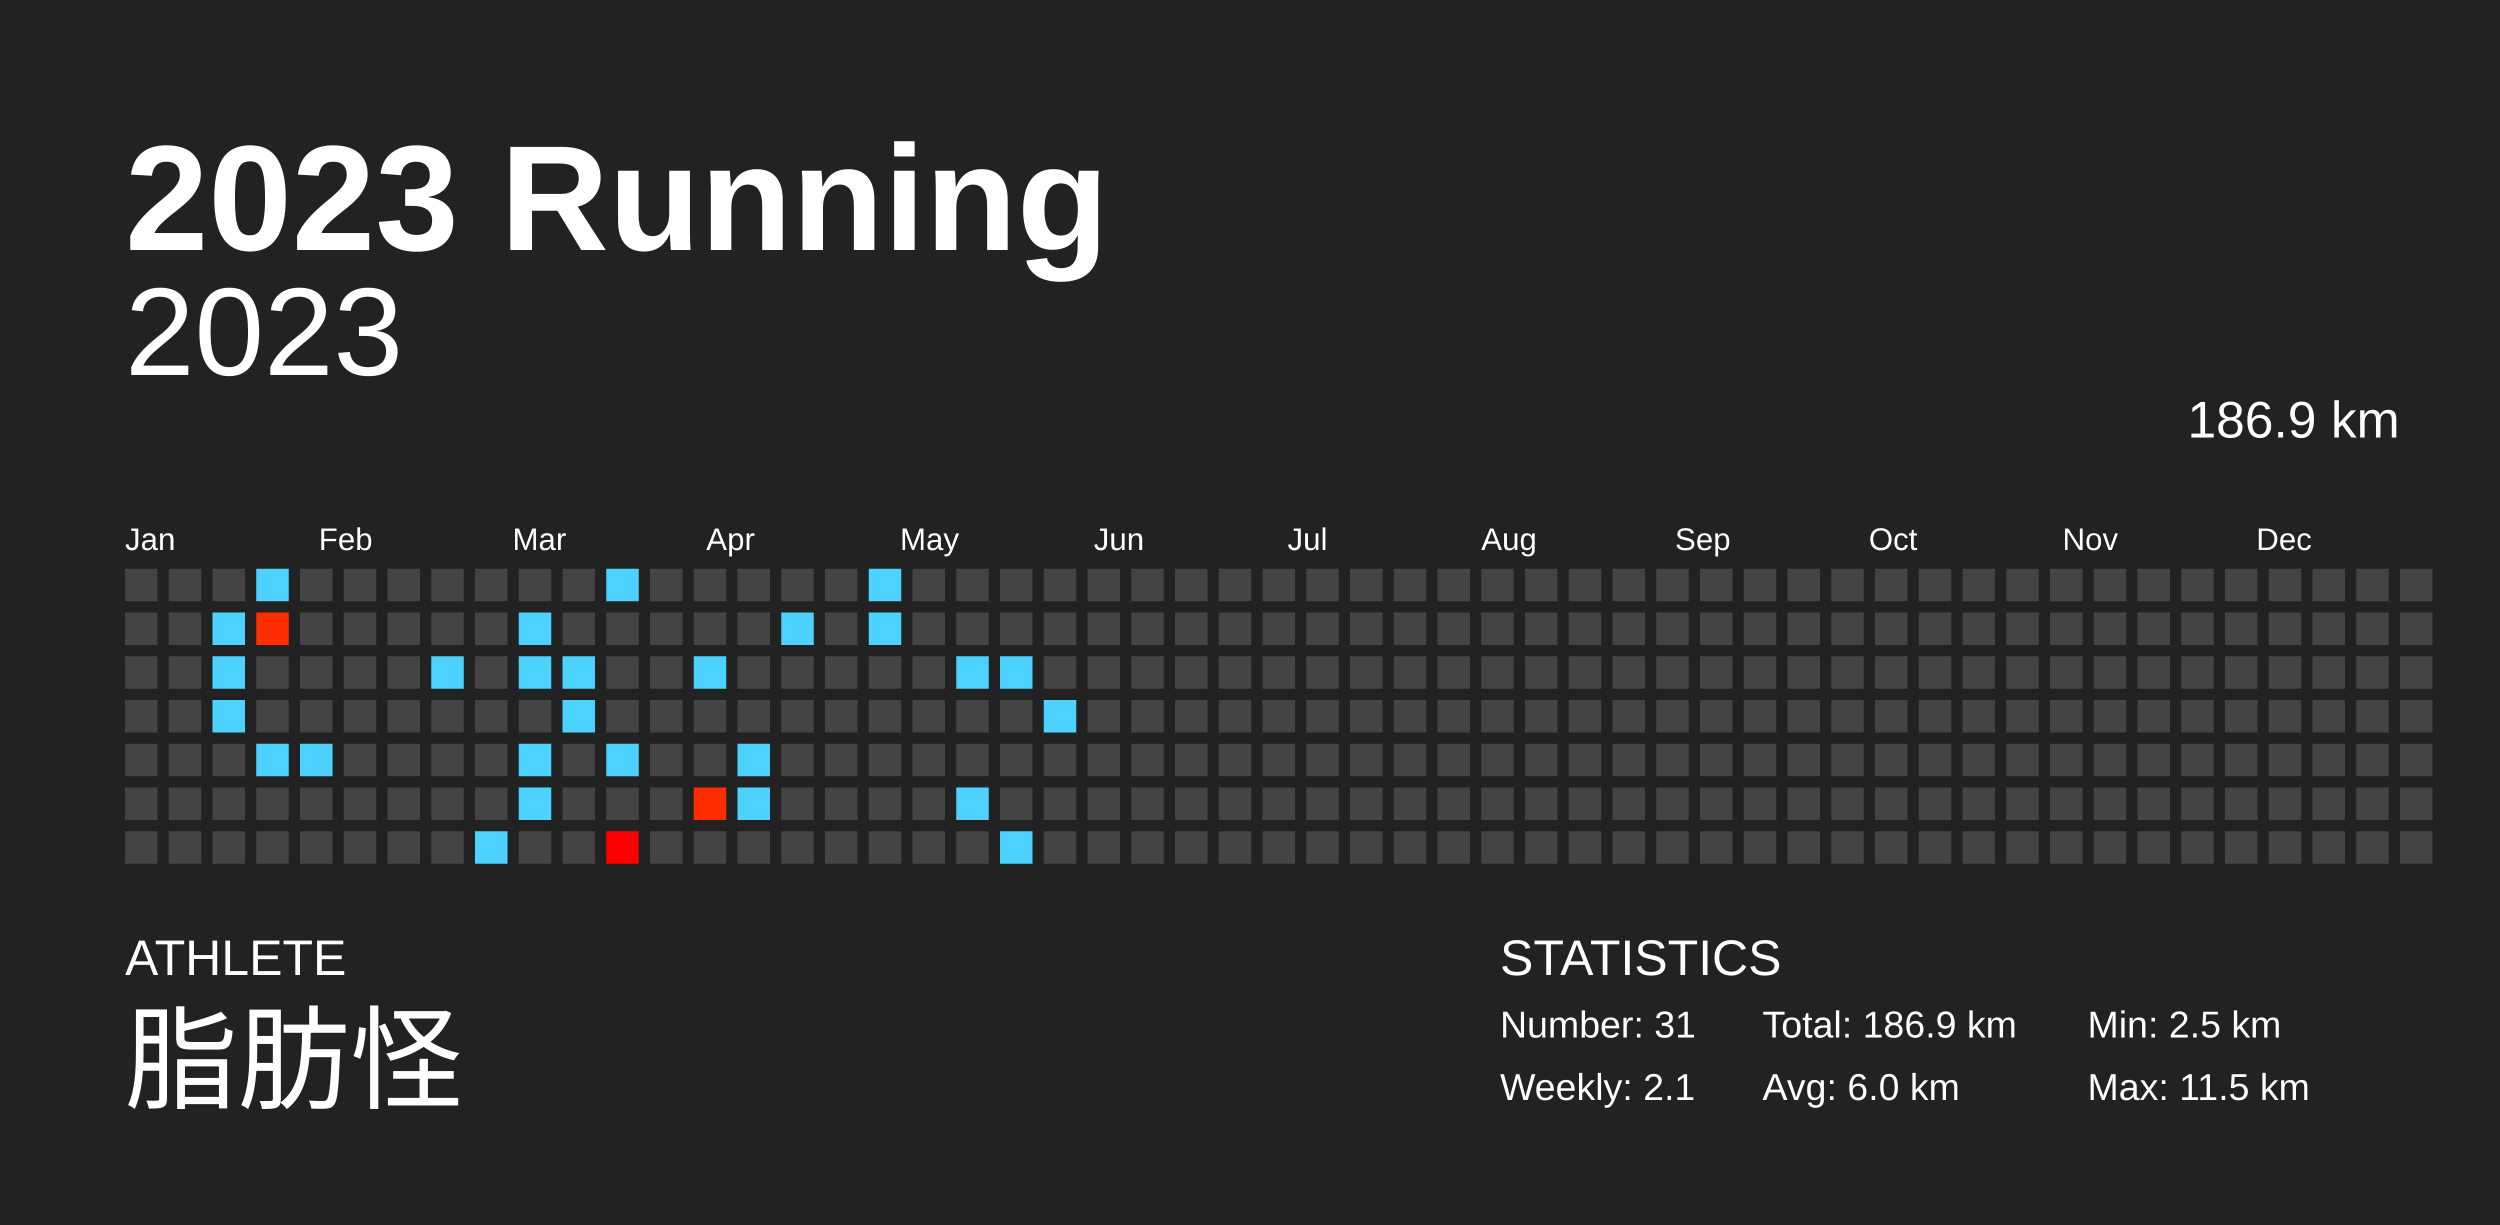
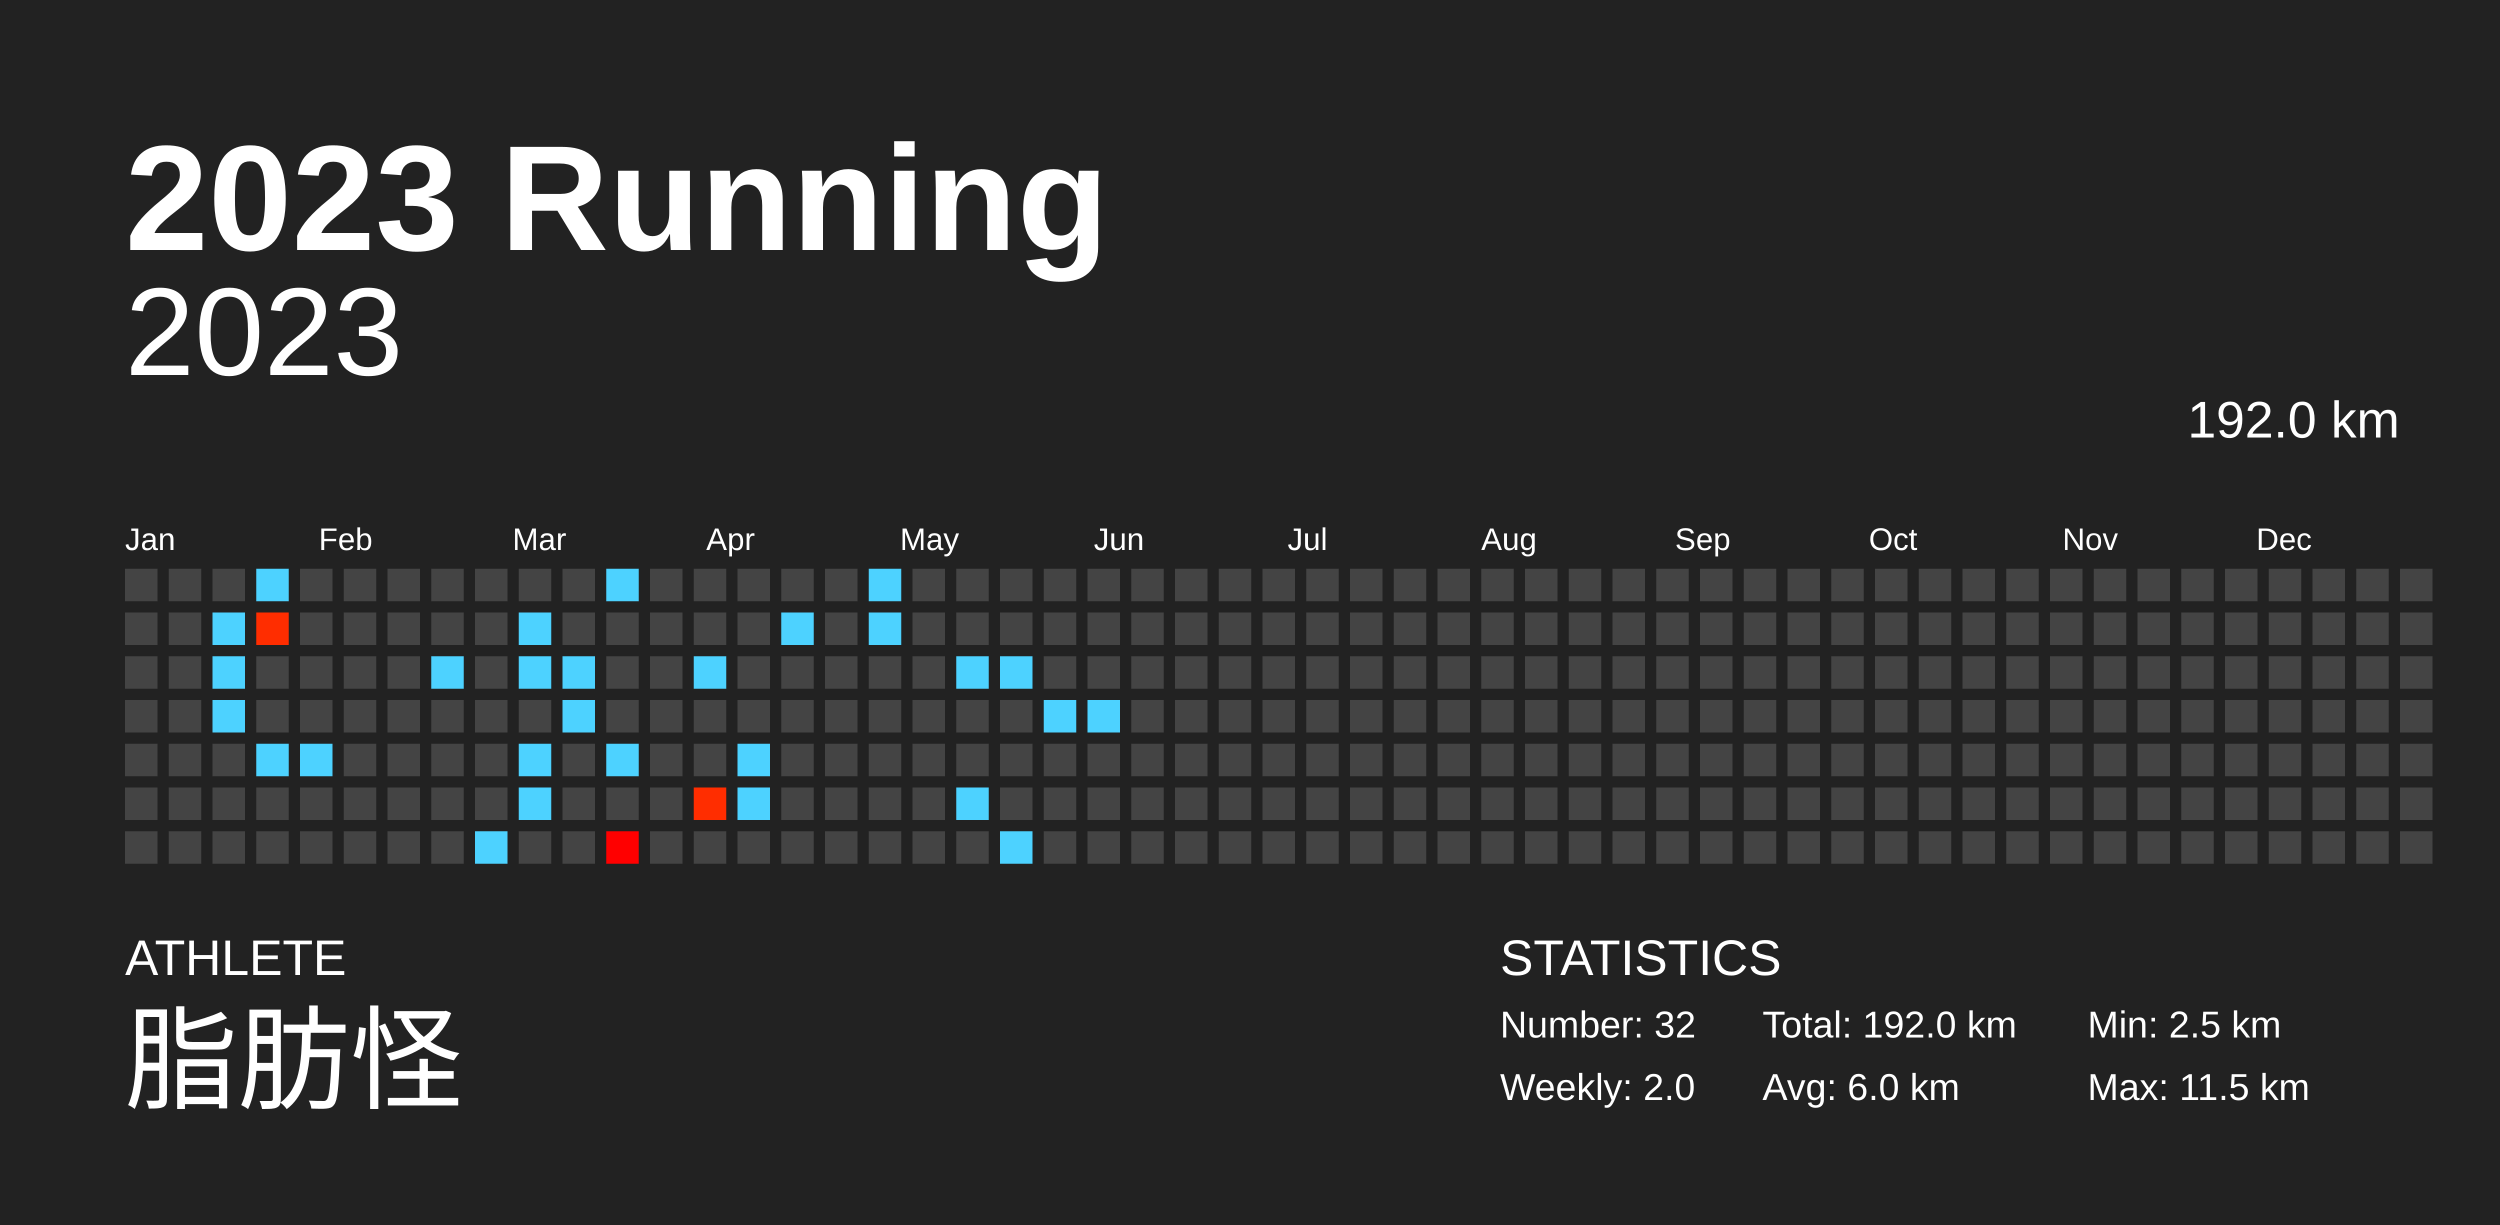
<svg xmlns="http://www.w3.org/2000/svg" baseProfile="full" height="98mm" version="1.1" viewBox="0,0,200,98" width="200mm">
  <defs />
  <rect fill="#222222" height="98" width="200" x="0" y="0" />
  <text fill="#FFFFFF" style="font-size:12px; font-family:Arial; font-weight:bold;" x="10" y="20">2023 Running</text>
  <text fill="#FFFFFF" style="font-size:4px; font-family:Arial" x="10" y="78">ATHLETE</text>
  <text fill="#FFFFFF" style="font-size:9px; font-family:Arial" x="10" y="88">脂肪怪</text>
  <text fill="#FFFFFF" style="font-size:4px; font-family:Arial" x="120" y="78">STATISTICS</text>
-   <text fill="#FFFFFF" style="font-size:3px; font-family:Arial" x="120" y="83">Number: 31</text>
-   <text fill="#FFFFFF" style="font-size:3px; font-family:Arial" x="120" y="88">Weekly: 2.1</text>
-   <text fill="#FFFFFF" style="font-size:3px; font-family:Arial" x="141" y="83">Total: 186.9 km</text>
+   <text fill="#FFFFFF" style="font-size:3px; font-family:Arial" x="120" y="83">Number: 32</text>
+   <text fill="#FFFFFF" style="font-size:3px; font-family:Arial" x="120" y="88">Weekly: 2.0</text>
+   <text fill="#FFFFFF" style="font-size:3px; font-family:Arial" x="141" y="83">Total: 192.0 km</text>
  <text fill="#FFFFFF" style="font-size:3px; font-family:Arial" x="141" y="88">Avg: 6.0 km</text>
  <text fill="#FFFFFF" style="font-size:3px; font-family:Arial" x="167" y="83">Min: 2.5 km</text>
  <text fill="#FFFFFF" style="font-size:3px; font-family:Arial" x="167" y="88">Max: 11.5 km</text>
  <text alignment-baseline="hanging" fill="#FFFFFF" style="font-size:10.0px; font-family:Arial;" x="10" y="30">2023</text>
-   <text alignment-baseline="hanging" fill="#FFFFFF" style="font-size:4.125px; font-family:Arial;" x="175" y="35">186.9 km</text>
+   <text alignment-baseline="hanging" fill="#FFFFFF" style="font-size:4.125px; font-family:Arial;" x="175" y="35">192.0 km</text>
  <text fill="#FFFFFF" style="font-size:2.5px; font-family:Arial" x="10.0" y="44">Jan</text>
  <text fill="#FFFFFF" style="font-size:2.5px; font-family:Arial" x="25.5" y="44">Feb</text>
  <text fill="#FFFFFF" style="font-size:2.5px; font-family:Arial" x="41.0" y="44">Mar</text>
  <text fill="#FFFFFF" style="font-size:2.5px; font-family:Arial" x="56.5" y="44">Apr</text>
  <text fill="#FFFFFF" style="font-size:2.5px; font-family:Arial" x="72.0" y="44">May</text>
  <text fill="#FFFFFF" style="font-size:2.5px; font-family:Arial" x="87.5" y="44">Jun</text>
  <text fill="#FFFFFF" style="font-size:2.5px; font-family:Arial" x="103.0" y="44">Jul</text>
  <text fill="#FFFFFF" style="font-size:2.5px; font-family:Arial" x="118.5" y="44">Aug</text>
  <text fill="#FFFFFF" style="font-size:2.5px; font-family:Arial" x="134.0" y="44">Sep</text>
  <text fill="#FFFFFF" style="font-size:2.5px; font-family:Arial" x="149.5" y="44">Oct</text>
  <text fill="#FFFFFF" style="font-size:2.5px; font-family:Arial" x="165.0" y="44">Nov</text>
  <text fill="#FFFFFF" style="font-size:2.5px; font-family:Arial" x="180.5" y="44">Dec</text>
  <rect fill="#444444" height="2.6" width="2.6" x="10.0" y="45.5" />
  <rect fill="#444444" height="2.6" width="2.6" x="10.0" y="49.0" />
  <rect fill="#444444" height="2.6" width="2.6" x="10.0" y="52.5" />
  <rect fill="#444444" height="2.6" width="2.6" x="10.0" y="56.0" />
  <rect fill="#444444" height="2.6" width="2.6" x="10.0" y="59.5" />
  <rect fill="#444444" height="2.6" width="2.6" x="10.0" y="63.0" />
  <rect fill="#444444" height="2.6" width="2.6" x="10.0" y="66.5" />
  <rect fill="#444444" height="2.6" width="2.6" x="13.5" y="45.5" />
  <rect fill="#444444" height="2.6" width="2.6" x="13.5" y="49.0" />
  <rect fill="#444444" height="2.6" width="2.6" x="13.5" y="52.5" />
  <rect fill="#444444" height="2.6" width="2.6" x="13.5" y="56.0" />
  <rect fill="#444444" height="2.6" width="2.6" x="13.5" y="59.5" />
  <rect fill="#444444" height="2.6" width="2.6" x="13.5" y="63.0" />
  <rect fill="#444444" height="2.6" width="2.6" x="13.5" y="66.5" />
  <rect fill="#444444" height="2.6" width="2.6" x="17.0" y="45.5" />
  <rect fill="#4dd2ff" height="2.6" width="2.6" x="17.0" y="49.0" />
  <rect fill="#4dd2ff" height="2.6" width="2.6" x="17.0" y="52.5" />
  <rect fill="#4dd2ff" height="2.6" width="2.6" x="17.0" y="56.0" />
  <rect fill="#444444" height="2.6" width="2.6" x="17.0" y="59.5" />
  <rect fill="#444444" height="2.6" width="2.6" x="17.0" y="63.0" />
  <rect fill="#444444" height="2.6" width="2.6" x="17.0" y="66.5" />
  <rect fill="#4dd2ff" height="2.6" width="2.6" x="20.5" y="45.5" />
  <rect fill="#ff2d00" height="2.6" width="2.6" x="20.5" y="49.0" />
  <rect fill="#444444" height="2.6" width="2.6" x="20.5" y="52.5" />
  <rect fill="#444444" height="2.6" width="2.6" x="20.5" y="56.0" />
  <rect fill="#4dd2ff" height="2.6" width="2.6" x="20.5" y="59.5" />
  <rect fill="#444444" height="2.6" width="2.6" x="20.5" y="63.0" />
  <rect fill="#444444" height="2.6" width="2.6" x="20.5" y="66.5" />
  <rect fill="#444444" height="2.6" width="2.6" x="24.0" y="45.5" />
  <rect fill="#444444" height="2.6" width="2.6" x="24.0" y="49.0" />
  <rect fill="#444444" height="2.6" width="2.6" x="24.0" y="52.5" />
  <rect fill="#444444" height="2.6" width="2.6" x="24.0" y="56.0" />
  <rect fill="#4dd2ff" height="2.6" width="2.6" x="24.0" y="59.5" />
  <rect fill="#444444" height="2.6" width="2.6" x="24.0" y="63.0" />
  <rect fill="#444444" height="2.6" width="2.6" x="24.0" y="66.5" />
  <rect fill="#444444" height="2.6" width="2.6" x="27.5" y="45.5" />
  <rect fill="#444444" height="2.6" width="2.6" x="27.5" y="49.0" />
  <rect fill="#444444" height="2.6" width="2.6" x="27.5" y="52.5" />
  <rect fill="#444444" height="2.6" width="2.6" x="27.5" y="56.0" />
  <rect fill="#444444" height="2.6" width="2.6" x="27.5" y="59.5" />
  <rect fill="#444444" height="2.6" width="2.6" x="27.5" y="63.0" />
  <rect fill="#444444" height="2.6" width="2.6" x="27.5" y="66.5" />
  <rect fill="#444444" height="2.6" width="2.6" x="31.0" y="45.5" />
  <rect fill="#444444" height="2.6" width="2.6" x="31.0" y="49.0" />
  <rect fill="#444444" height="2.6" width="2.6" x="31.0" y="52.5" />
  <rect fill="#444444" height="2.6" width="2.6" x="31.0" y="56.0" />
  <rect fill="#444444" height="2.6" width="2.6" x="31.0" y="59.5" />
  <rect fill="#444444" height="2.6" width="2.6" x="31.0" y="63.0" />
  <rect fill="#444444" height="2.6" width="2.6" x="31.0" y="66.5" />
  <rect fill="#444444" height="2.6" width="2.6" x="34.5" y="45.5" />
  <rect fill="#444444" height="2.6" width="2.6" x="34.5" y="49.0" />
  <rect fill="#4dd2ff" height="2.6" width="2.6" x="34.5" y="52.5" />
  <rect fill="#444444" height="2.6" width="2.6" x="34.5" y="56.0" />
  <rect fill="#444444" height="2.6" width="2.6" x="34.5" y="59.5" />
  <rect fill="#444444" height="2.6" width="2.6" x="34.5" y="63.0" />
  <rect fill="#444444" height="2.6" width="2.6" x="34.5" y="66.5" />
  <rect fill="#444444" height="2.6" width="2.6" x="38.0" y="45.5" />
  <rect fill="#444444" height="2.6" width="2.6" x="38.0" y="49.0" />
  <rect fill="#444444" height="2.6" width="2.6" x="38.0" y="52.5" />
  <rect fill="#444444" height="2.6" width="2.6" x="38.0" y="56.0" />
  <rect fill="#444444" height="2.6" width="2.6" x="38.0" y="59.5" />
  <rect fill="#444444" height="2.6" width="2.6" x="38.0" y="63.0" />
  <rect fill="#4dd2ff" height="2.6" width="2.6" x="38.0" y="66.5" />
  <rect fill="#444444" height="2.6" width="2.6" x="41.5" y="45.5" />
  <rect fill="#4dd2ff" height="2.6" width="2.6" x="41.5" y="49.0" />
  <rect fill="#4dd2ff" height="2.6" width="2.6" x="41.5" y="52.5" />
  <rect fill="#444444" height="2.6" width="2.6" x="41.5" y="56.0" />
  <rect fill="#4dd2ff" height="2.6" width="2.6" x="41.5" y="59.5" />
  <rect fill="#4dd2ff" height="2.6" width="2.6" x="41.5" y="63.0" />
  <rect fill="#444444" height="2.6" width="2.6" x="41.5" y="66.5" />
  <rect fill="#444444" height="2.6" width="2.6" x="45.0" y="45.5" />
  <rect fill="#444444" height="2.6" width="2.6" x="45.0" y="49.0" />
  <rect fill="#4dd2ff" height="2.6" width="2.6" x="45.0" y="52.5" />
  <rect fill="#4dd2ff" height="2.6" width="2.6" x="45.0" y="56.0" />
  <rect fill="#444444" height="2.6" width="2.6" x="45.0" y="59.5" />
  <rect fill="#444444" height="2.6" width="2.6" x="45.0" y="63.0" />
  <rect fill="#444444" height="2.6" width="2.6" x="45.0" y="66.5" />
  <rect fill="#4dd2ff" height="2.6" width="2.6" x="48.5" y="45.5" />
  <rect fill="#444444" height="2.6" width="2.6" x="48.5" y="49.0" />
  <rect fill="#444444" height="2.6" width="2.6" x="48.5" y="52.5" />
  <rect fill="#444444" height="2.6" width="2.6" x="48.5" y="56.0" />
  <rect fill="#4dd2ff" height="2.6" width="2.6" x="48.5" y="59.5" />
  <rect fill="#444444" height="2.6" width="2.6" x="48.5" y="63.0" />
  <rect fill="#ff0000" height="2.6" width="2.6" x="48.5" y="66.5" />
  <rect fill="#444444" height="2.6" width="2.6" x="52.0" y="45.5" />
  <rect fill="#444444" height="2.6" width="2.6" x="52.0" y="49.0" />
  <rect fill="#444444" height="2.6" width="2.6" x="52.0" y="52.5" />
  <rect fill="#444444" height="2.6" width="2.6" x="52.0" y="56.0" />
  <rect fill="#444444" height="2.6" width="2.6" x="52.0" y="59.5" />
  <rect fill="#444444" height="2.6" width="2.6" x="52.0" y="63.0" />
  <rect fill="#444444" height="2.6" width="2.6" x="52.0" y="66.5" />
  <rect fill="#444444" height="2.6" width="2.6" x="55.5" y="45.5" />
  <rect fill="#444444" height="2.6" width="2.6" x="55.5" y="49.0" />
  <rect fill="#4dd2ff" height="2.6" width="2.6" x="55.5" y="52.5" />
  <rect fill="#444444" height="2.6" width="2.6" x="55.5" y="56.0" />
  <rect fill="#444444" height="2.6" width="2.6" x="55.5" y="59.5" />
  <rect fill="#ff2d00" height="2.6" width="2.6" x="55.5" y="63.0" />
  <rect fill="#444444" height="2.6" width="2.6" x="55.5" y="66.5" />
  <rect fill="#444444" height="2.6" width="2.6" x="59.0" y="45.5" />
  <rect fill="#444444" height="2.6" width="2.6" x="59.0" y="49.0" />
  <rect fill="#444444" height="2.6" width="2.6" x="59.0" y="52.5" />
  <rect fill="#444444" height="2.6" width="2.6" x="59.0" y="56.0" />
  <rect fill="#4dd2ff" height="2.6" width="2.6" x="59.0" y="59.5" />
  <rect fill="#4dd2ff" height="2.6" width="2.6" x="59.0" y="63.0" />
  <rect fill="#444444" height="2.6" width="2.6" x="59.0" y="66.5" />
  <rect fill="#444444" height="2.6" width="2.6" x="62.5" y="45.5" />
  <rect fill="#4dd2ff" height="2.6" width="2.6" x="62.5" y="49.0" />
  <rect fill="#444444" height="2.6" width="2.6" x="62.5" y="52.5" />
  <rect fill="#444444" height="2.6" width="2.6" x="62.5" y="56.0" />
  <rect fill="#444444" height="2.6" width="2.6" x="62.5" y="59.5" />
  <rect fill="#444444" height="2.6" width="2.6" x="62.5" y="63.0" />
  <rect fill="#444444" height="2.6" width="2.6" x="62.5" y="66.5" />
  <rect fill="#444444" height="2.6" width="2.6" x="66.0" y="45.5" />
  <rect fill="#444444" height="2.6" width="2.6" x="66.0" y="49.0" />
  <rect fill="#444444" height="2.6" width="2.6" x="66.0" y="52.5" />
  <rect fill="#444444" height="2.6" width="2.6" x="66.0" y="56.0" />
  <rect fill="#444444" height="2.6" width="2.6" x="66.0" y="59.5" />
  <rect fill="#444444" height="2.6" width="2.6" x="66.0" y="63.0" />
  <rect fill="#444444" height="2.6" width="2.6" x="66.0" y="66.5" />
  <rect fill="#4dd2ff" height="2.6" width="2.6" x="69.5" y="45.5" />
  <rect fill="#4dd2ff" height="2.6" width="2.6" x="69.5" y="49.0" />
  <rect fill="#444444" height="2.6" width="2.6" x="69.5" y="52.5" />
  <rect fill="#444444" height="2.6" width="2.6" x="69.5" y="56.0" />
  <rect fill="#444444" height="2.6" width="2.6" x="69.5" y="59.5" />
  <rect fill="#444444" height="2.6" width="2.6" x="69.5" y="63.0" />
  <rect fill="#444444" height="2.6" width="2.6" x="69.5" y="66.5" />
  <rect fill="#444444" height="2.6" width="2.6" x="73.0" y="45.5" />
  <rect fill="#444444" height="2.6" width="2.6" x="73.0" y="49.0" />
  <rect fill="#444444" height="2.6" width="2.6" x="73.0" y="52.5" />
  <rect fill="#444444" height="2.6" width="2.6" x="73.0" y="56.0" />
  <rect fill="#444444" height="2.6" width="2.6" x="73.0" y="59.5" />
  <rect fill="#444444" height="2.6" width="2.6" x="73.0" y="63.0" />
  <rect fill="#444444" height="2.6" width="2.6" x="73.0" y="66.5" />
  <rect fill="#444444" height="2.6" width="2.6" x="76.5" y="45.5" />
  <rect fill="#444444" height="2.6" width="2.6" x="76.5" y="49.0" />
  <rect fill="#4dd2ff" height="2.6" width="2.6" x="76.5" y="52.5" />
  <rect fill="#444444" height="2.6" width="2.6" x="76.5" y="56.0" />
  <rect fill="#444444" height="2.6" width="2.6" x="76.5" y="59.5" />
  <rect fill="#4dd2ff" height="2.6" width="2.6" x="76.5" y="63.0" />
  <rect fill="#444444" height="2.6" width="2.6" x="76.5" y="66.5" />
  <rect fill="#444444" height="2.6" width="2.6" x="80.0" y="45.5" />
  <rect fill="#444444" height="2.6" width="2.6" x="80.0" y="49.0" />
  <rect fill="#4dd2ff" height="2.6" width="2.6" x="80.0" y="52.5" />
  <rect fill="#444444" height="2.6" width="2.6" x="80.0" y="56.0" />
  <rect fill="#444444" height="2.6" width="2.6" x="80.0" y="59.5" />
  <rect fill="#444444" height="2.6" width="2.6" x="80.0" y="63.0" />
  <rect fill="#4dd2ff" height="2.6" width="2.6" x="80.0" y="66.5" />
  <rect fill="#444444" height="2.6" width="2.6" x="83.5" y="45.5" />
  <rect fill="#444444" height="2.6" width="2.6" x="83.5" y="49.0" />
  <rect fill="#444444" height="2.6" width="2.6" x="83.5" y="52.5" />
  <rect fill="#4dd2ff" height="2.6" width="2.6" x="83.5" y="56.0" />
  <rect fill="#444444" height="2.6" width="2.6" x="83.5" y="59.5" />
  <rect fill="#444444" height="2.6" width="2.6" x="83.5" y="63.0" />
  <rect fill="#444444" height="2.6" width="2.6" x="83.5" y="66.5" />
  <rect fill="#444444" height="2.6" width="2.6" x="87.0" y="45.5" />
  <rect fill="#444444" height="2.6" width="2.6" x="87.0" y="49.0" />
  <rect fill="#444444" height="2.6" width="2.6" x="87.0" y="52.5" />
-   <rect fill="#444444" height="2.6" width="2.6" x="87.0" y="56.0" />
+   <rect fill="#4dd2ff" height="2.6" width="2.6" x="87.0" y="56.0" />
  <rect fill="#444444" height="2.6" width="2.6" x="87.0" y="59.5" />
  <rect fill="#444444" height="2.6" width="2.6" x="87.0" y="63.0" />
  <rect fill="#444444" height="2.6" width="2.6" x="87.0" y="66.5" />
  <rect fill="#444444" height="2.6" width="2.6" x="90.5" y="45.5" />
  <rect fill="#444444" height="2.6" width="2.6" x="90.5" y="49.0" />
  <rect fill="#444444" height="2.6" width="2.6" x="90.5" y="52.5" />
  <rect fill="#444444" height="2.6" width="2.6" x="90.5" y="56.0" />
  <rect fill="#444444" height="2.6" width="2.6" x="90.5" y="59.5" />
  <rect fill="#444444" height="2.6" width="2.6" x="90.5" y="63.0" />
  <rect fill="#444444" height="2.6" width="2.6" x="90.5" y="66.5" />
  <rect fill="#444444" height="2.6" width="2.6" x="94.0" y="45.5" />
  <rect fill="#444444" height="2.6" width="2.6" x="94.0" y="49.0" />
  <rect fill="#444444" height="2.6" width="2.6" x="94.0" y="52.5" />
  <rect fill="#444444" height="2.6" width="2.6" x="94.0" y="56.0" />
  <rect fill="#444444" height="2.6" width="2.6" x="94.0" y="59.5" />
  <rect fill="#444444" height="2.6" width="2.6" x="94.0" y="63.0" />
  <rect fill="#444444" height="2.6" width="2.6" x="94.0" y="66.5" />
  <rect fill="#444444" height="2.6" width="2.6" x="97.5" y="45.5" />
  <rect fill="#444444" height="2.6" width="2.6" x="97.5" y="49.0" />
  <rect fill="#444444" height="2.6" width="2.6" x="97.5" y="52.5" />
  <rect fill="#444444" height="2.6" width="2.6" x="97.5" y="56.0" />
  <rect fill="#444444" height="2.6" width="2.6" x="97.5" y="59.5" />
  <rect fill="#444444" height="2.6" width="2.6" x="97.5" y="63.0" />
  <rect fill="#444444" height="2.6" width="2.6" x="97.5" y="66.5" />
  <rect fill="#444444" height="2.6" width="2.6" x="101.0" y="45.5" />
  <rect fill="#444444" height="2.6" width="2.6" x="101.0" y="49.0" />
  <rect fill="#444444" height="2.6" width="2.6" x="101.0" y="52.5" />
  <rect fill="#444444" height="2.6" width="2.6" x="101.0" y="56.0" />
  <rect fill="#444444" height="2.6" width="2.6" x="101.0" y="59.5" />
  <rect fill="#444444" height="2.6" width="2.6" x="101.0" y="63.0" />
  <rect fill="#444444" height="2.6" width="2.6" x="101.0" y="66.5" />
  <rect fill="#444444" height="2.6" width="2.6" x="104.5" y="45.5" />
  <rect fill="#444444" height="2.6" width="2.6" x="104.5" y="49.0" />
  <rect fill="#444444" height="2.6" width="2.6" x="104.5" y="52.5" />
  <rect fill="#444444" height="2.6" width="2.6" x="104.5" y="56.0" />
  <rect fill="#444444" height="2.6" width="2.6" x="104.5" y="59.5" />
  <rect fill="#444444" height="2.6" width="2.6" x="104.5" y="63.0" />
  <rect fill="#444444" height="2.6" width="2.6" x="104.5" y="66.5" />
  <rect fill="#444444" height="2.6" width="2.6" x="108.0" y="45.5" />
  <rect fill="#444444" height="2.6" width="2.6" x="108.0" y="49.0" />
  <rect fill="#444444" height="2.6" width="2.6" x="108.0" y="52.5" />
  <rect fill="#444444" height="2.6" width="2.6" x="108.0" y="56.0" />
  <rect fill="#444444" height="2.6" width="2.6" x="108.0" y="59.5" />
  <rect fill="#444444" height="2.6" width="2.6" x="108.0" y="63.0" />
  <rect fill="#444444" height="2.6" width="2.6" x="108.0" y="66.5" />
  <rect fill="#444444" height="2.6" width="2.6" x="111.5" y="45.5" />
  <rect fill="#444444" height="2.6" width="2.6" x="111.5" y="49.0" />
  <rect fill="#444444" height="2.6" width="2.6" x="111.5" y="52.5" />
  <rect fill="#444444" height="2.6" width="2.6" x="111.5" y="56.0" />
  <rect fill="#444444" height="2.6" width="2.6" x="111.5" y="59.5" />
  <rect fill="#444444" height="2.6" width="2.6" x="111.5" y="63.0" />
  <rect fill="#444444" height="2.6" width="2.6" x="111.5" y="66.5" />
  <rect fill="#444444" height="2.6" width="2.6" x="115.0" y="45.5" />
  <rect fill="#444444" height="2.6" width="2.6" x="115.0" y="49.0" />
  <rect fill="#444444" height="2.6" width="2.6" x="115.0" y="52.5" />
  <rect fill="#444444" height="2.6" width="2.6" x="115.0" y="56.0" />
  <rect fill="#444444" height="2.6" width="2.6" x="115.0" y="59.5" />
  <rect fill="#444444" height="2.6" width="2.6" x="115.0" y="63.0" />
  <rect fill="#444444" height="2.6" width="2.6" x="115.0" y="66.5" />
  <rect fill="#444444" height="2.6" width="2.6" x="118.5" y="45.5" />
  <rect fill="#444444" height="2.6" width="2.6" x="118.5" y="49.0" />
  <rect fill="#444444" height="2.6" width="2.6" x="118.5" y="52.5" />
  <rect fill="#444444" height="2.6" width="2.6" x="118.5" y="56.0" />
  <rect fill="#444444" height="2.6" width="2.6" x="118.5" y="59.5" />
  <rect fill="#444444" height="2.6" width="2.6" x="118.5" y="63.0" />
  <rect fill="#444444" height="2.6" width="2.6" x="118.5" y="66.5" />
  <rect fill="#444444" height="2.6" width="2.6" x="122.0" y="45.5" />
  <rect fill="#444444" height="2.6" width="2.6" x="122.0" y="49.0" />
  <rect fill="#444444" height="2.6" width="2.6" x="122.0" y="52.5" />
  <rect fill="#444444" height="2.6" width="2.6" x="122.0" y="56.0" />
  <rect fill="#444444" height="2.6" width="2.6" x="122.0" y="59.5" />
  <rect fill="#444444" height="2.6" width="2.6" x="122.0" y="63.0" />
  <rect fill="#444444" height="2.6" width="2.6" x="122.0" y="66.5" />
  <rect fill="#444444" height="2.6" width="2.6" x="125.5" y="45.5" />
  <rect fill="#444444" height="2.6" width="2.6" x="125.5" y="49.0" />
  <rect fill="#444444" height="2.6" width="2.6" x="125.5" y="52.5" />
  <rect fill="#444444" height="2.6" width="2.6" x="125.5" y="56.0" />
  <rect fill="#444444" height="2.6" width="2.6" x="125.5" y="59.5" />
  <rect fill="#444444" height="2.6" width="2.6" x="125.5" y="63.0" />
  <rect fill="#444444" height="2.6" width="2.6" x="125.5" y="66.5" />
  <rect fill="#444444" height="2.6" width="2.6" x="129.0" y="45.5" />
  <rect fill="#444444" height="2.6" width="2.6" x="129.0" y="49.0" />
  <rect fill="#444444" height="2.6" width="2.6" x="129.0" y="52.5" />
  <rect fill="#444444" height="2.6" width="2.6" x="129.0" y="56.0" />
  <rect fill="#444444" height="2.6" width="2.6" x="129.0" y="59.5" />
  <rect fill="#444444" height="2.6" width="2.6" x="129.0" y="63.0" />
  <rect fill="#444444" height="2.6" width="2.6" x="129.0" y="66.5" />
  <rect fill="#444444" height="2.6" width="2.6" x="132.5" y="45.5" />
  <rect fill="#444444" height="2.6" width="2.6" x="132.5" y="49.0" />
  <rect fill="#444444" height="2.6" width="2.6" x="132.5" y="52.5" />
  <rect fill="#444444" height="2.6" width="2.6" x="132.5" y="56.0" />
  <rect fill="#444444" height="2.6" width="2.6" x="132.5" y="59.5" />
  <rect fill="#444444" height="2.6" width="2.6" x="132.5" y="63.0" />
  <rect fill="#444444" height="2.6" width="2.6" x="132.5" y="66.5" />
  <rect fill="#444444" height="2.6" width="2.6" x="136.0" y="45.5" />
  <rect fill="#444444" height="2.6" width="2.6" x="136.0" y="49.0" />
  <rect fill="#444444" height="2.6" width="2.6" x="136.0" y="52.5" />
  <rect fill="#444444" height="2.6" width="2.6" x="136.0" y="56.0" />
  <rect fill="#444444" height="2.6" width="2.6" x="136.0" y="59.5" />
  <rect fill="#444444" height="2.6" width="2.6" x="136.0" y="63.0" />
  <rect fill="#444444" height="2.6" width="2.6" x="136.0" y="66.5" />
  <rect fill="#444444" height="2.6" width="2.6" x="139.5" y="45.5" />
  <rect fill="#444444" height="2.6" width="2.6" x="139.5" y="49.0" />
  <rect fill="#444444" height="2.6" width="2.6" x="139.5" y="52.5" />
  <rect fill="#444444" height="2.6" width="2.6" x="139.5" y="56.0" />
  <rect fill="#444444" height="2.6" width="2.6" x="139.5" y="59.5" />
  <rect fill="#444444" height="2.6" width="2.6" x="139.5" y="63.0" />
  <rect fill="#444444" height="2.6" width="2.6" x="139.5" y="66.5" />
  <rect fill="#444444" height="2.6" width="2.6" x="143.0" y="45.5" />
  <rect fill="#444444" height="2.6" width="2.6" x="143.0" y="49.0" />
  <rect fill="#444444" height="2.6" width="2.6" x="143.0" y="52.5" />
  <rect fill="#444444" height="2.6" width="2.6" x="143.0" y="56.0" />
  <rect fill="#444444" height="2.6" width="2.6" x="143.0" y="59.5" />
  <rect fill="#444444" height="2.6" width="2.6" x="143.0" y="63.0" />
  <rect fill="#444444" height="2.6" width="2.6" x="143.0" y="66.5" />
  <rect fill="#444444" height="2.6" width="2.6" x="146.5" y="45.5" />
  <rect fill="#444444" height="2.6" width="2.6" x="146.5" y="49.0" />
  <rect fill="#444444" height="2.6" width="2.6" x="146.5" y="52.5" />
  <rect fill="#444444" height="2.6" width="2.6" x="146.5" y="56.0" />
  <rect fill="#444444" height="2.6" width="2.6" x="146.5" y="59.5" />
  <rect fill="#444444" height="2.6" width="2.6" x="146.5" y="63.0" />
  <rect fill="#444444" height="2.6" width="2.6" x="146.5" y="66.5" />
  <rect fill="#444444" height="2.6" width="2.6" x="150.0" y="45.5" />
  <rect fill="#444444" height="2.6" width="2.6" x="150.0" y="49.0" />
  <rect fill="#444444" height="2.6" width="2.6" x="150.0" y="52.5" />
  <rect fill="#444444" height="2.6" width="2.6" x="150.0" y="56.0" />
  <rect fill="#444444" height="2.6" width="2.6" x="150.0" y="59.5" />
  <rect fill="#444444" height="2.6" width="2.6" x="150.0" y="63.0" />
  <rect fill="#444444" height="2.6" width="2.6" x="150.0" y="66.5" />
  <rect fill="#444444" height="2.6" width="2.6" x="153.5" y="45.5" />
  <rect fill="#444444" height="2.6" width="2.6" x="153.5" y="49.0" />
  <rect fill="#444444" height="2.6" width="2.6" x="153.5" y="52.5" />
  <rect fill="#444444" height="2.6" width="2.6" x="153.5" y="56.0" />
  <rect fill="#444444" height="2.6" width="2.6" x="153.5" y="59.5" />
  <rect fill="#444444" height="2.6" width="2.6" x="153.5" y="63.0" />
  <rect fill="#444444" height="2.6" width="2.6" x="153.5" y="66.5" />
  <rect fill="#444444" height="2.6" width="2.6" x="157.0" y="45.5" />
  <rect fill="#444444" height="2.6" width="2.6" x="157.0" y="49.0" />
  <rect fill="#444444" height="2.6" width="2.6" x="157.0" y="52.5" />
  <rect fill="#444444" height="2.6" width="2.6" x="157.0" y="56.0" />
  <rect fill="#444444" height="2.6" width="2.6" x="157.0" y="59.5" />
  <rect fill="#444444" height="2.6" width="2.6" x="157.0" y="63.0" />
  <rect fill="#444444" height="2.6" width="2.6" x="157.0" y="66.5" />
  <rect fill="#444444" height="2.6" width="2.6" x="160.5" y="45.5" />
  <rect fill="#444444" height="2.6" width="2.6" x="160.5" y="49.0" />
  <rect fill="#444444" height="2.6" width="2.6" x="160.5" y="52.5" />
  <rect fill="#444444" height="2.6" width="2.6" x="160.5" y="56.0" />
  <rect fill="#444444" height="2.6" width="2.6" x="160.5" y="59.5" />
  <rect fill="#444444" height="2.6" width="2.6" x="160.5" y="63.0" />
  <rect fill="#444444" height="2.6" width="2.6" x="160.5" y="66.5" />
  <rect fill="#444444" height="2.6" width="2.6" x="164.0" y="45.5" />
  <rect fill="#444444" height="2.6" width="2.6" x="164.0" y="49.0" />
  <rect fill="#444444" height="2.6" width="2.6" x="164.0" y="52.5" />
  <rect fill="#444444" height="2.6" width="2.6" x="164.0" y="56.0" />
  <rect fill="#444444" height="2.6" width="2.6" x="164.0" y="59.5" />
  <rect fill="#444444" height="2.6" width="2.6" x="164.0" y="63.0" />
  <rect fill="#444444" height="2.6" width="2.6" x="164.0" y="66.5" />
  <rect fill="#444444" height="2.6" width="2.6" x="167.5" y="45.5" />
  <rect fill="#444444" height="2.6" width="2.6" x="167.5" y="49.0" />
  <rect fill="#444444" height="2.6" width="2.6" x="167.5" y="52.5" />
  <rect fill="#444444" height="2.6" width="2.6" x="167.5" y="56.0" />
  <rect fill="#444444" height="2.6" width="2.6" x="167.5" y="59.5" />
  <rect fill="#444444" height="2.6" width="2.6" x="167.5" y="63.0" />
  <rect fill="#444444" height="2.6" width="2.6" x="167.5" y="66.5" />
  <rect fill="#444444" height="2.6" width="2.6" x="171.0" y="45.5" />
  <rect fill="#444444" height="2.6" width="2.6" x="171.0" y="49.0" />
  <rect fill="#444444" height="2.6" width="2.6" x="171.0" y="52.5" />
  <rect fill="#444444" height="2.6" width="2.6" x="171.0" y="56.0" />
  <rect fill="#444444" height="2.6" width="2.6" x="171.0" y="59.5" />
  <rect fill="#444444" height="2.6" width="2.6" x="171.0" y="63.0" />
  <rect fill="#444444" height="2.6" width="2.6" x="171.0" y="66.5" />
  <rect fill="#444444" height="2.6" width="2.6" x="174.5" y="45.5" />
  <rect fill="#444444" height="2.6" width="2.6" x="174.5" y="49.0" />
  <rect fill="#444444" height="2.6" width="2.6" x="174.5" y="52.5" />
  <rect fill="#444444" height="2.6" width="2.6" x="174.5" y="56.0" />
  <rect fill="#444444" height="2.6" width="2.6" x="174.5" y="59.5" />
  <rect fill="#444444" height="2.6" width="2.6" x="174.5" y="63.0" />
  <rect fill="#444444" height="2.6" width="2.6" x="174.5" y="66.5" />
  <rect fill="#444444" height="2.6" width="2.6" x="178.0" y="45.5" />
  <rect fill="#444444" height="2.6" width="2.6" x="178.0" y="49.0" />
  <rect fill="#444444" height="2.6" width="2.6" x="178.0" y="52.5" />
  <rect fill="#444444" height="2.6" width="2.6" x="178.0" y="56.0" />
  <rect fill="#444444" height="2.6" width="2.6" x="178.0" y="59.5" />
  <rect fill="#444444" height="2.6" width="2.6" x="178.0" y="63.0" />
  <rect fill="#444444" height="2.6" width="2.6" x="178.0" y="66.5" />
  <rect fill="#444444" height="2.6" width="2.6" x="181.5" y="45.5" />
  <rect fill="#444444" height="2.6" width="2.6" x="181.5" y="49.0" />
  <rect fill="#444444" height="2.6" width="2.6" x="181.5" y="52.5" />
  <rect fill="#444444" height="2.6" width="2.6" x="181.5" y="56.0" />
  <rect fill="#444444" height="2.6" width="2.6" x="181.5" y="59.5" />
  <rect fill="#444444" height="2.6" width="2.6" x="181.5" y="63.0" />
  <rect fill="#444444" height="2.6" width="2.6" x="181.5" y="66.5" />
  <rect fill="#444444" height="2.6" width="2.6" x="185.0" y="45.5" />
  <rect fill="#444444" height="2.6" width="2.6" x="185.0" y="49.0" />
  <rect fill="#444444" height="2.6" width="2.6" x="185.0" y="52.5" />
  <rect fill="#444444" height="2.6" width="2.6" x="185.0" y="56.0" />
  <rect fill="#444444" height="2.6" width="2.6" x="185.0" y="59.5" />
  <rect fill="#444444" height="2.6" width="2.6" x="185.0" y="63.0" />
  <rect fill="#444444" height="2.6" width="2.6" x="185.0" y="66.5" />
  <rect fill="#444444" height="2.6" width="2.6" x="188.5" y="45.5" />
  <rect fill="#444444" height="2.6" width="2.6" x="188.5" y="49.0" />
  <rect fill="#444444" height="2.6" width="2.6" x="188.5" y="52.5" />
  <rect fill="#444444" height="2.6" width="2.6" x="188.5" y="56.0" />
  <rect fill="#444444" height="2.6" width="2.6" x="188.5" y="59.5" />
  <rect fill="#444444" height="2.6" width="2.6" x="188.5" y="63.0" />
  <rect fill="#444444" height="2.6" width="2.6" x="188.5" y="66.5" />
  <rect fill="#444444" height="2.6" width="2.6" x="192.0" y="45.5" />
  <rect fill="#444444" height="2.6" width="2.6" x="192.0" y="49.0" />
  <rect fill="#444444" height="2.6" width="2.6" x="192.0" y="52.5" />
  <rect fill="#444444" height="2.6" width="2.6" x="192.0" y="56.0" />
  <rect fill="#444444" height="2.6" width="2.6" x="192.0" y="59.5" />
  <rect fill="#444444" height="2.6" width="2.6" x="192.0" y="63.0" />
  <rect fill="#444444" height="2.6" width="2.6" x="192.0" y="66.5" />
</svg>
